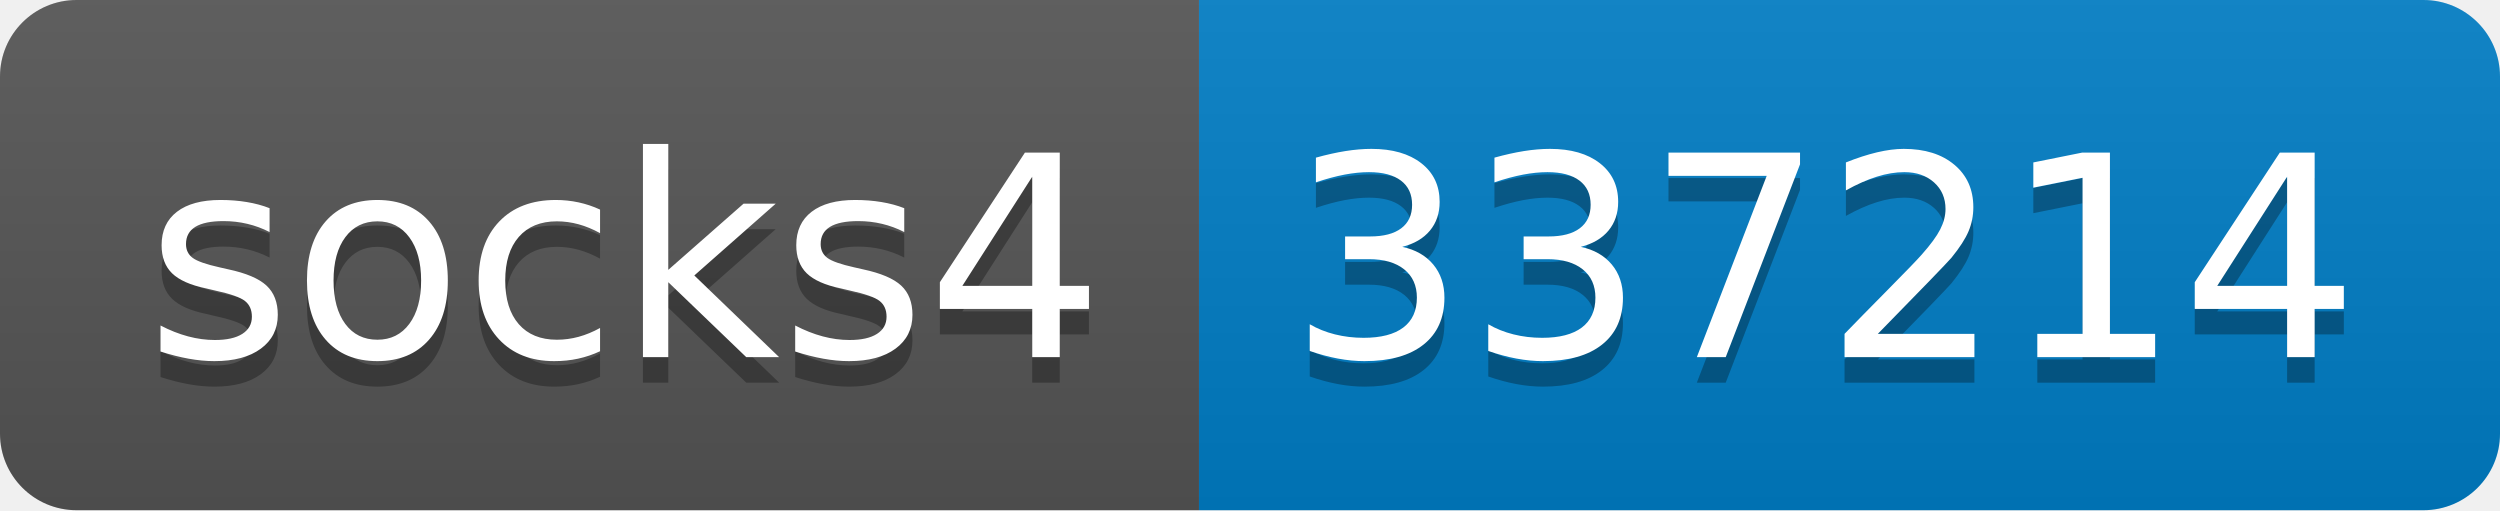
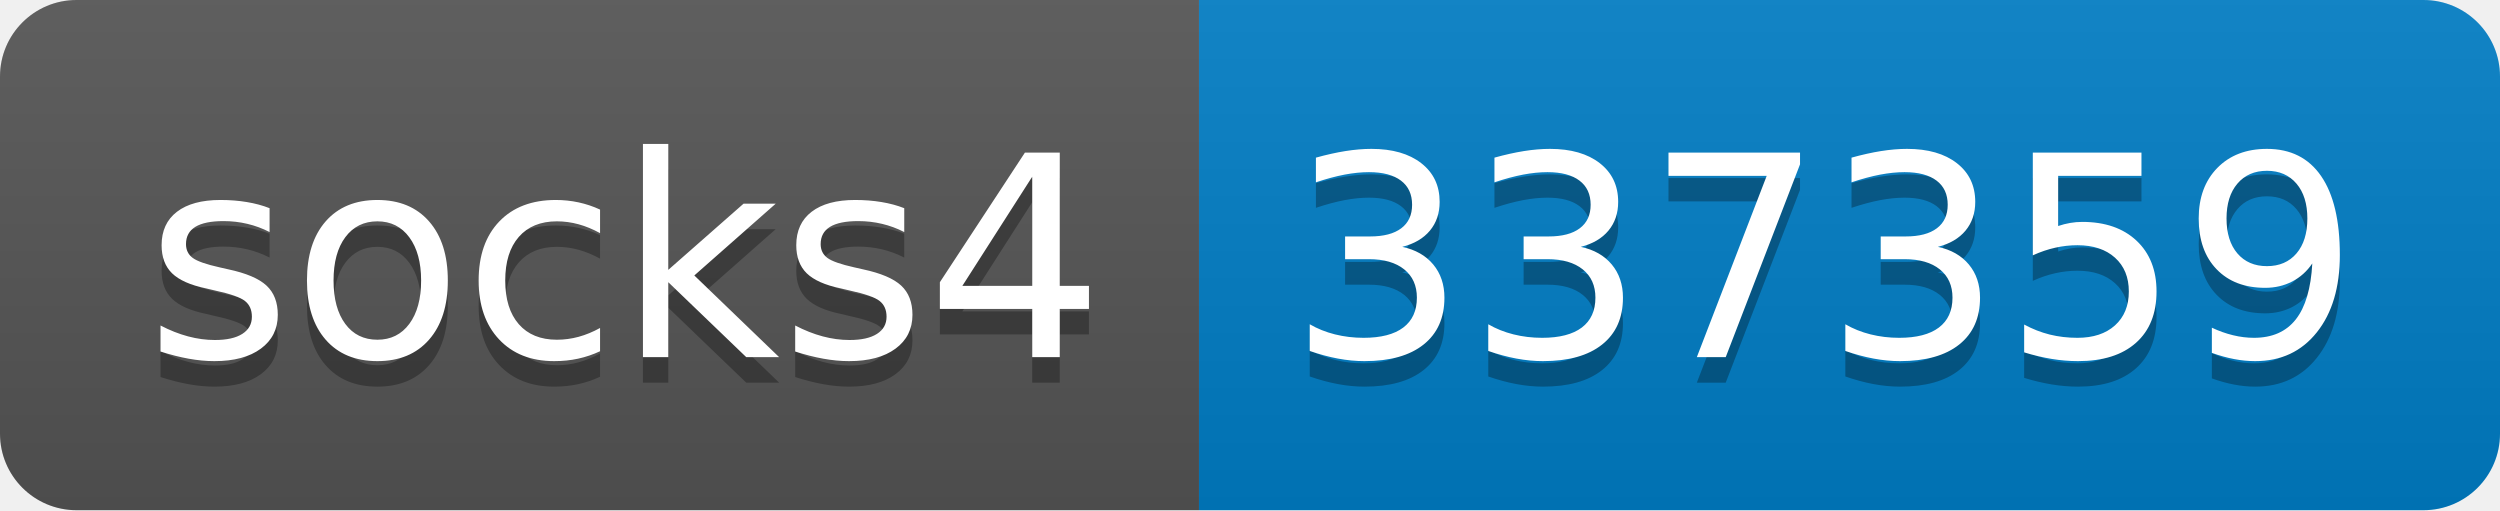
- <svg xmlns="http://www.w3.org/2000/svg" width="98" height="20" role="img" aria-label="socks4: 337214">
+ <svg xmlns="http://www.w3.org/2000/svg" width="98" height="20" role="img" aria-label="socks4: 337359">
  <linearGradient id="s" x2="0" y2="100%">
    <stop offset="0" stop-color="#bbb" stop-opacity=".1" />
    <stop offset="1" stop-opacity=".1" />
  </linearGradient>
  <clipPath id="r">
    <rect width="98" height="20" rx="3" fill="#fff" />
  </clipPath>
  <g clip-path="url(#r)">
    <rect width="47" height="20" fill="#555" />
    <rect x="47" width="51" height="20" fill="#007ec6" />
    <rect width="98" height="20" fill="url(#s)" />
  </g>
  <g fill="#fff" text-anchor="middle" font-family="Verdana,Geneva,DejaVu Sans,sans-serif" text-rendering="geometricPrecision" font-size="110">
    <text aria-hidden="true" x="245" y="150" fill="#010101" fill-opacity=".3" transform="scale(.1)" textLength="370">socks4</text>
    <text x="245" y="140" transform="scale(.1)" fill="#fff" textLength="370">socks4</text>
-     <text aria-hidden="true" x="715" y="150" fill="#010101" fill-opacity=".3" transform="scale(.1)" textLength="410">337214</text>
-     <text x="715" y="140" transform="scale(.1)" fill="#fff" textLength="410">337214</text>
+     <text aria-hidden="true" x="715" y="150" fill="#010101" fill-opacity=".3" transform="scale(.1)" textLength="410">337359</text>
+     <text x="715" y="140" transform="scale(.1)" fill="#fff" textLength="410">337359</text>
  </g>
</svg>
